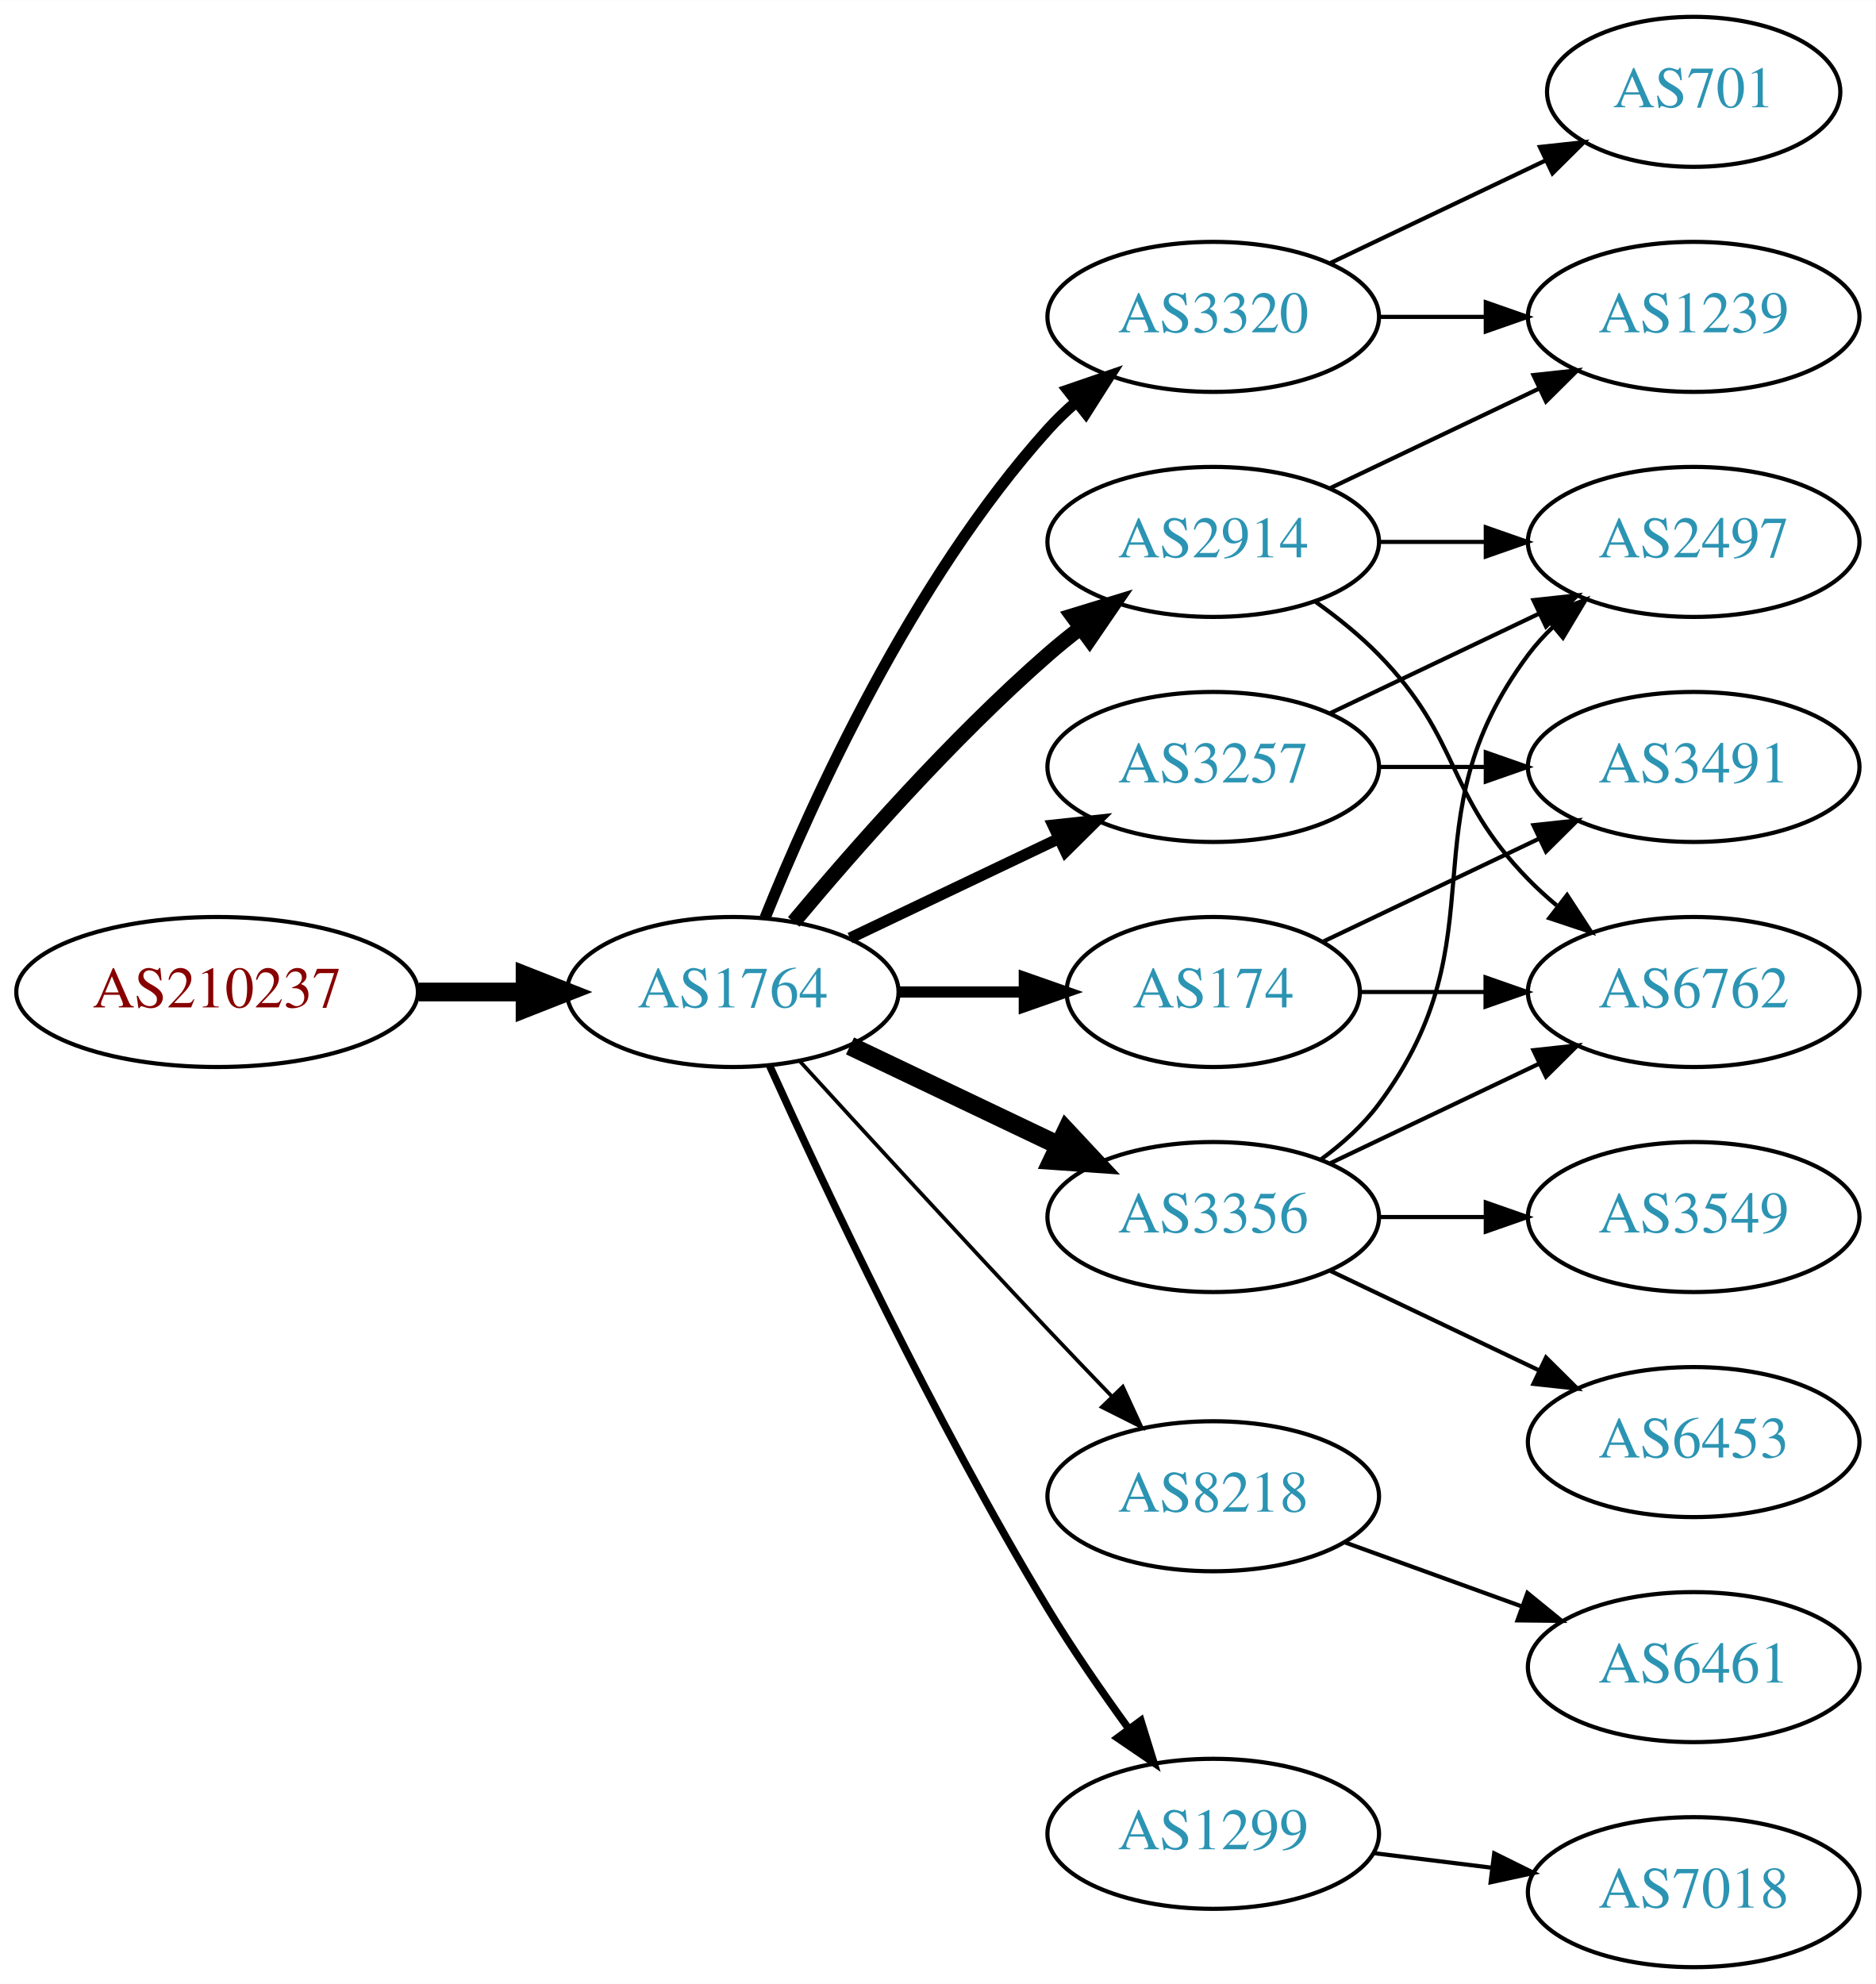
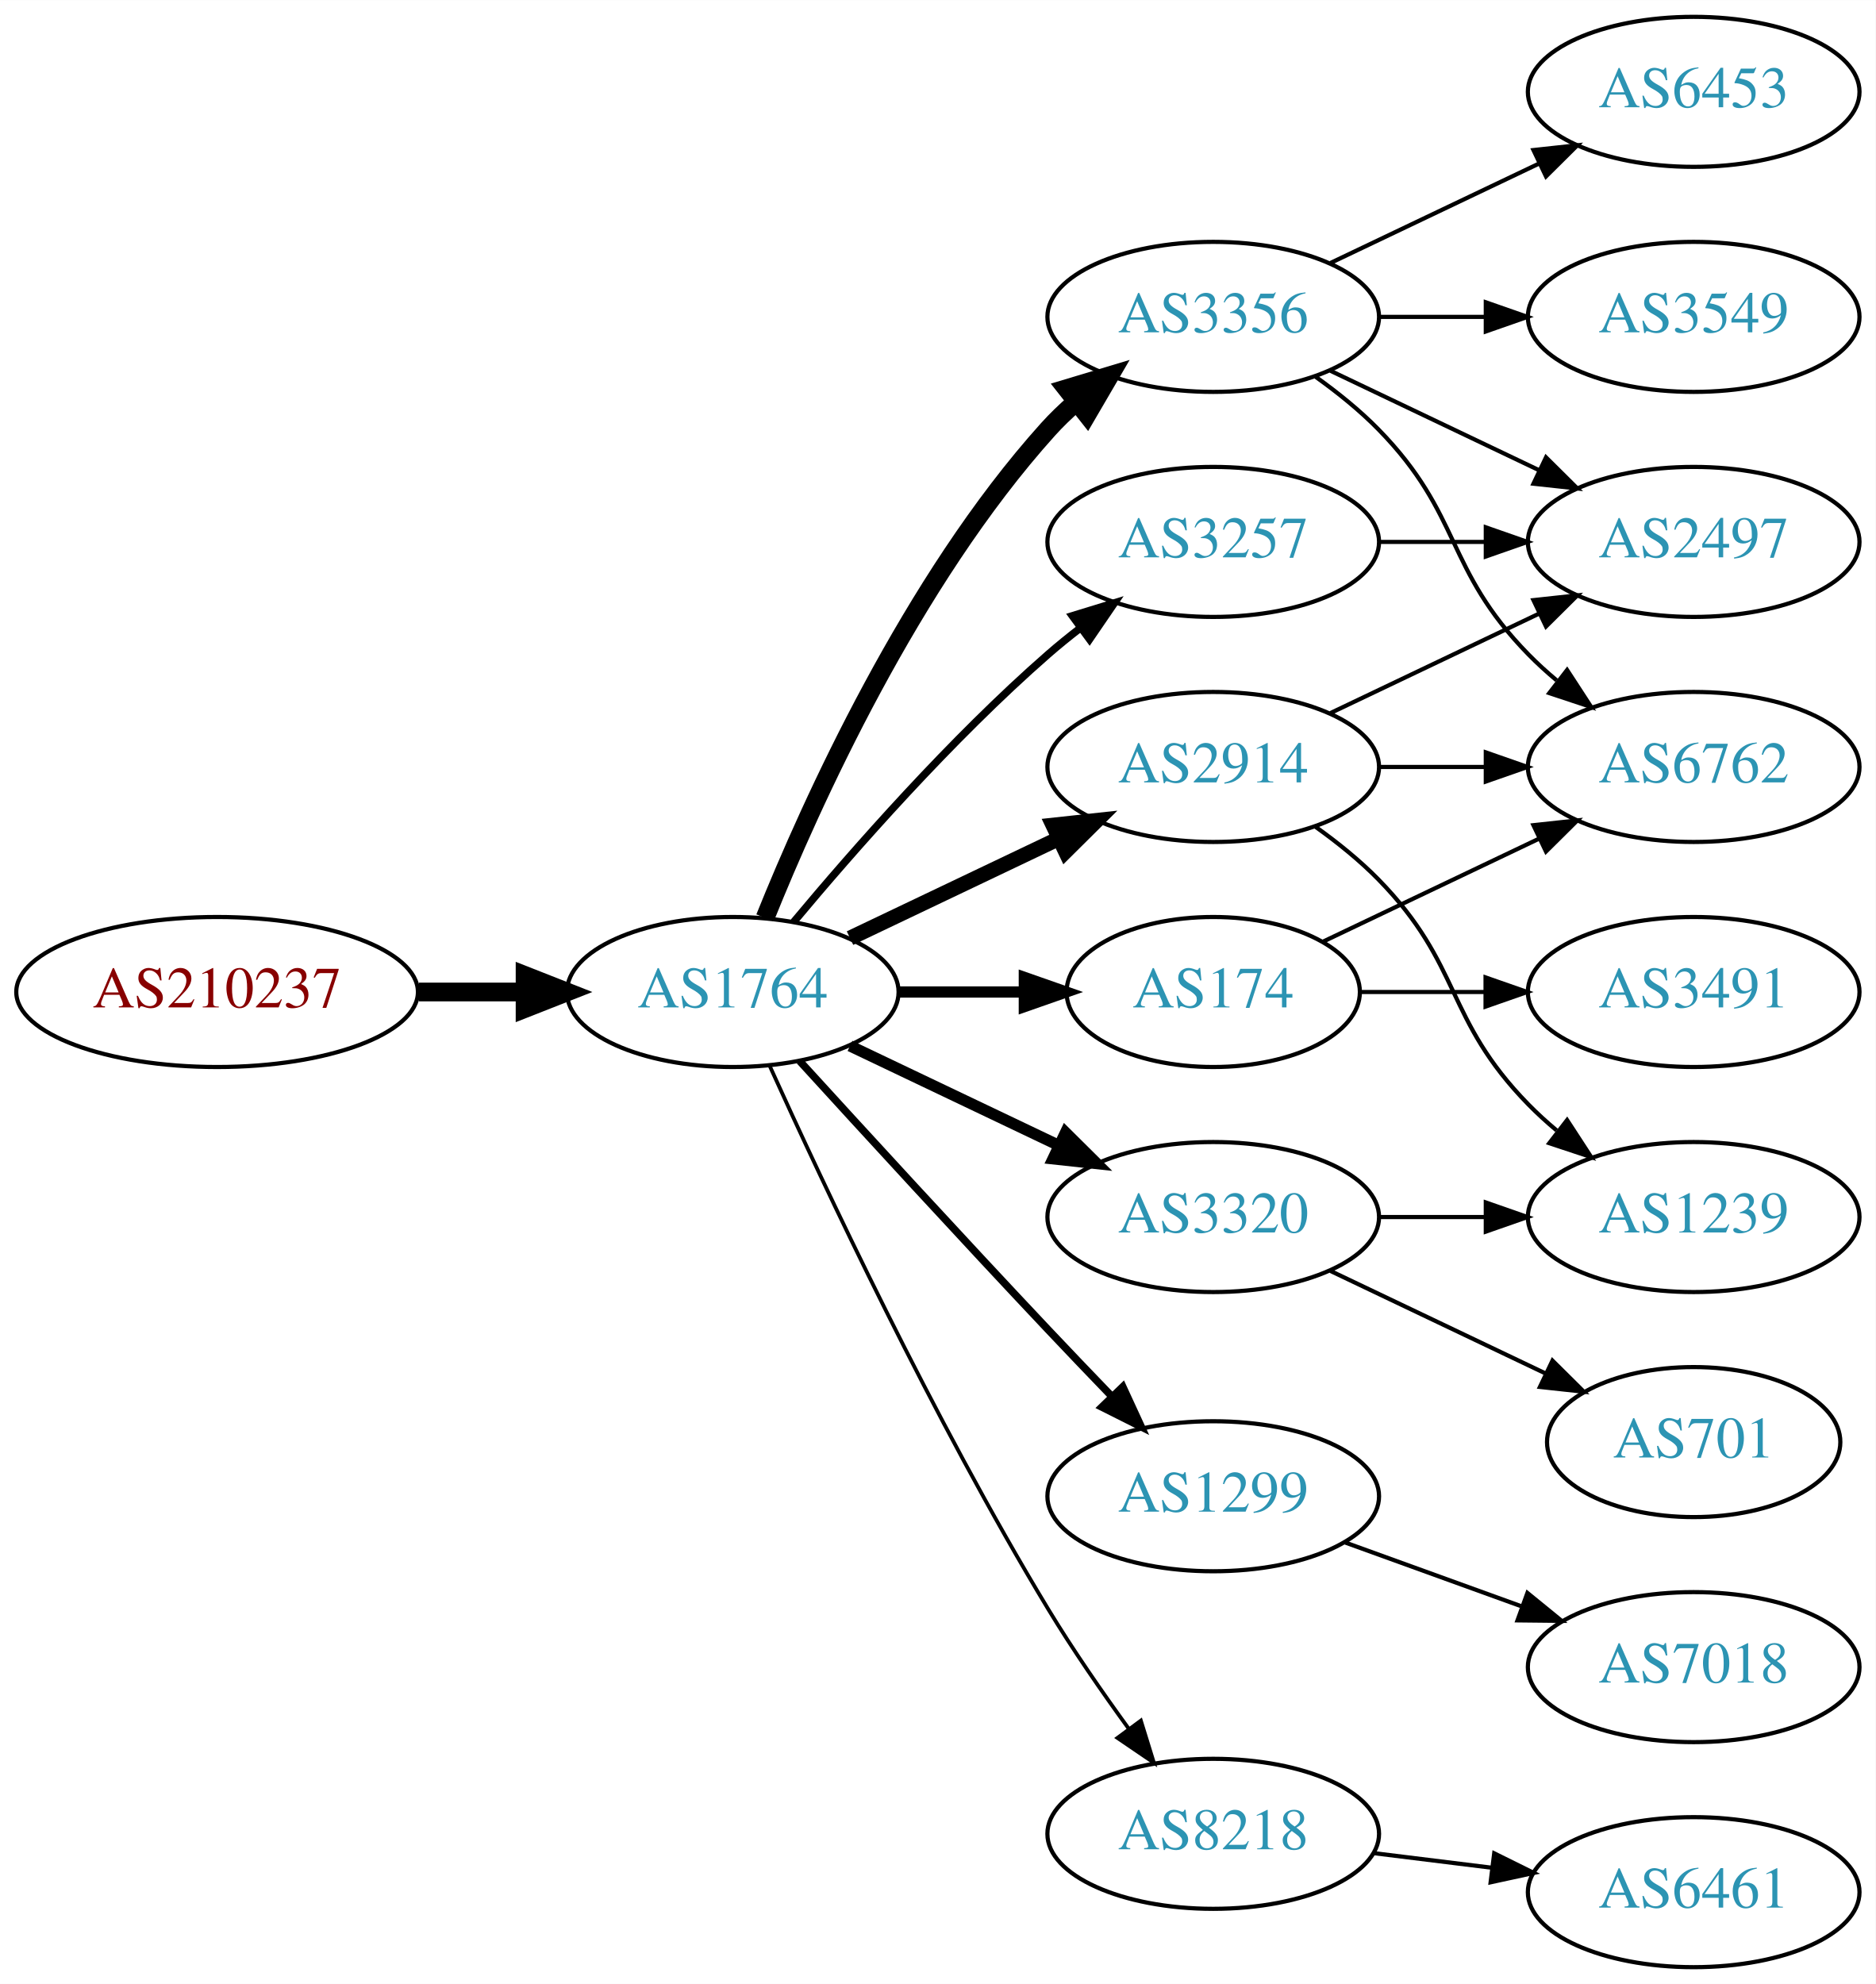
<svg xmlns="http://www.w3.org/2000/svg" xmlns:xlink="http://www.w3.org/1999/xlink" width="450pt" height="476pt" viewBox="0.00 0.00 450.07 476.00">
  <g id="graph0" class="graph" transform="scale(1 1) rotate(0) translate(4 472)">
    <polygon fill="white" stroke="none" points="-4,4 -4,-472 446.07,-472 446.07,4 -4,4" />
    <g id="node1" class="node">
      <g id="a_node1">
        <a xlink:href="/asn/210237" xlink:title="AS210237 ~ WIENER LINIEN GmbH &amp; Co KG [AT]">
          <ellipse fill="#ffffff" stroke="black" cx="48.096" cy="-234" rx="48.192" ry="18" />
          <text text-anchor="middle" x="48.096" y="-230.3" font-family="Times,serif" font-size="14.00" fill="#880000">AS210237</text>
        </a>
      </g>
    </g>
    <g id="node2" class="node">
      <g id="a_node2">
        <a xlink:href="/asn/1764" xlink:title="AS1764 ~ NEXTLAYER-AS [AT]">
          <ellipse fill="#ffffff" stroke="black" cx="171.838" cy="-234" rx="39.794" ry="18" />
          <text text-anchor="middle" x="171.838" y="-230.3" font-family="Times,serif" font-size="14.00" fill="#2c94b3">AS1764</text>
        </a>
      </g>
    </g>
    <g id="edge1" class="edge">
      <path fill="none" stroke="black" stroke-width="4.5" d="M96.513,-234C104.867,-234 113.577,-234 121.969,-234" />
      <polygon fill="black" stroke="black" stroke-width="4.5" points="122.004,-237.938 132.004,-234 122.004,-230.063 122.004,-237.938" />
    </g>
    <g id="node3" class="node">
      <g id="a_node3">
-         <a xlink:href="/asn/3257" xlink:title="AS3257 ~ GTT [DE]">
-           <ellipse fill="#ffffff" stroke="black" cx="287.131" cy="-288" rx="39.794" ry="18" />
-           <text text-anchor="middle" x="287.131" y="-284.3" font-family="Times,serif" font-size="14.00" fill="#2c94b3">AS3257</text>
+         <a xlink:href="/asn/3356" xlink:title="AS3356 ~ Level 3 Parent, LLC [US]">
+           <ellipse fill="#ffffff" stroke="black" cx="287.131" cy="-396" rx="39.794" ry="18" />
+           <text text-anchor="middle" x="287.131" y="-392.3" font-family="Times,serif" font-size="14.00" fill="#2c94b3">AS3356</text>
        </a>
      </g>
    </g>
    <g id="edge2" class="edge">
-       <path fill="none" stroke="black" stroke-width="2.7" d="M199.974,-246.934C214.968,-254.081 233.789,-263.052 250.013,-270.785" />
-       <polygon fill="black" stroke="black" stroke-width="2.7" points="248.683,-274.028 259.216,-275.171 251.695,-267.709 248.683,-274.028" />
+       <path fill="none" stroke="black" stroke-width="4.5" d="M179.586,-251.787C190.637,-279.243 214.69,-332.578 247.484,-369 249.487,-371.224 251.706,-373.363 254.038,-375.397" />
+       <polygon fill="black" stroke="black" stroke-width="4.5" points="251.965,-378.777 262.257,-381.873 256.839,-372.591 251.965,-378.777" />
    </g>
    <g id="node4" class="node">
      <g id="a_node4">
-         <a xlink:href="/asn/8218" xlink:title="AS8218 ~ legacy Neotelecoms [FR]">
-           <ellipse fill="#ffffff" stroke="black" cx="287.131" cy="-113" rx="39.794" ry="18" />
-           <text text-anchor="middle" x="287.131" y="-109.3" font-family="Times,serif" font-size="14.00" fill="#2c94b3">AS8218</text>
+         <a xlink:href="/asn/2914" xlink:title="AS2914 ~ NTT America, Inc. [US]">
+           <ellipse fill="#ffffff" stroke="black" cx="287.131" cy="-288" rx="39.794" ry="18" />
+           <text text-anchor="middle" x="287.131" y="-284.3" font-family="Times,serif" font-size="14.00" fill="#2c94b3">AS2914</text>
        </a>
      </g>
    </g>
    <g id="edge3" class="edge">
-       <path fill="none" stroke="black" stroke-width="0.9" d="M187.879,-217.45C202.875,-201.005 226.617,-175.115 247.484,-153 252.382,-147.809 257.673,-142.282 262.722,-137.045" />
-       <polygon fill="black" stroke="black" stroke-width="0.9" points="265.435,-139.274 269.872,-129.653 260.404,-134.407 265.435,-139.274" />
+       <path fill="none" stroke="black" stroke-width="3.6" d="M199.974,-246.934C214.968,-254.081 233.789,-263.052 250.013,-270.785" />
+       <polygon fill="black" stroke="black" stroke-width="3.6" points="248.683,-274.028 259.216,-275.171 251.695,-267.709 248.683,-274.028" />
    </g>
    <g id="node5" class="node">
      <g id="a_node5">
-         <a xlink:href="/asn/2914" xlink:title="AS2914 ~ NTT America, Inc. [US]">
-           <ellipse fill="#ffffff" stroke="black" cx="287.131" cy="-342" rx="39.794" ry="18" />
-           <text text-anchor="middle" x="287.131" y="-338.3" font-family="Times,serif" font-size="14.00" fill="#2c94b3">AS2914</text>
+         <a xlink:href="/asn/3320" xlink:title="AS3320 ~ DTAG [DE]">
+           <ellipse fill="#ffffff" stroke="black" cx="287.131" cy="-180" rx="39.794" ry="18" />
+           <text text-anchor="middle" x="287.131" y="-176.3" font-family="Times,serif" font-size="14.00" fill="#2c94b3">AS3320</text>
        </a>
      </g>
    </g>
    <g id="edge4" class="edge">
-       <path fill="none" stroke="black" stroke-width="3.6" d="M186.468,-250.817C200.751,-267.929 224.297,-294.745 247.484,-315 249.95,-317.154 252.589,-319.294 255.286,-321.372" />
-       <polygon fill="black" stroke="black" stroke-width="3.6" points="253.311,-324.264 263.44,-327.37 257.459,-318.625 253.311,-324.264" />
+       <path fill="none" stroke="black" stroke-width="2.7" d="M199.974,-221.066C214.968,-213.919 233.789,-204.948 250.013,-197.215" />
+       <polygon fill="black" stroke="black" stroke-width="2.7" points="251.695,-200.291 259.216,-192.829 248.683,-193.972 251.695,-200.291" />
    </g>
    <g id="node6" class="node">
      <g id="a_node6">
+         <a xlink:href="/asn/3257" xlink:title="AS3257 ~ GTT [DE]">
+           <ellipse fill="#ffffff" stroke="black" cx="287.131" cy="-342" rx="39.794" ry="18" />
+           <text text-anchor="middle" x="287.131" y="-338.3" font-family="Times,serif" font-size="14.00" fill="#2c94b3">AS3257</text>
+         </a>
+       </g>
+     </g>
+     <g id="edge5" class="edge">
+       <path fill="none" stroke="black" stroke-width="1.8" d="M186.468,-250.817C200.751,-267.929 224.297,-294.745 247.484,-315 249.95,-317.154 252.589,-319.294 255.286,-321.372" />
+       <polygon fill="black" stroke="black" stroke-width="1.8" points="253.311,-324.264 263.44,-327.37 257.459,-318.625 253.311,-324.264" />
+     </g>
+     <g id="node7" class="node">
+       <g id="a_node7">
+         <a xlink:href="/asn/1299" xlink:title="AS1299 ~ Telia Carrier [EU]">
+           <ellipse fill="#ffffff" stroke="black" cx="287.131" cy="-113" rx="39.794" ry="18" />
+           <text text-anchor="middle" x="287.131" y="-109.3" font-family="Times,serif" font-size="14.00" fill="#2c94b3">AS1299</text>
+         </a>
+       </g>
+     </g>
+     <g id="edge6" class="edge">
+       <path fill="none" stroke="black" stroke-width="1.8" d="M187.879,-217.45C202.875,-201.005 226.617,-175.115 247.484,-153 252.382,-147.809 257.673,-142.282 262.722,-137.045" />
+       <polygon fill="black" stroke="black" stroke-width="1.8" points="265.435,-139.274 269.872,-129.653 260.404,-134.407 265.435,-139.274" />
+     </g>
+     <g id="node8" class="node">
+       <g id="a_node8">
+         <a xlink:href="/asn/8218" xlink:title="AS8218 ~ legacy Neotelecoms [FR]">
+           <ellipse fill="#ffffff" stroke="black" cx="287.131" cy="-32" rx="39.794" ry="18" />
+           <text text-anchor="middle" x="287.131" y="-28.3" font-family="Times,serif" font-size="14.00" fill="#2c94b3">AS8218</text>
+         </a>
+       </g>
+     </g>
+     <g id="edge7" class="edge">
+       <path fill="none" stroke="black" stroke-width="0.9" d="M180.725,-216.215C193.503,-187.94 220.072,-131.303 247.484,-86 253.364,-76.283 260.442,-66.048 266.924,-57.132" />
+       <polygon fill="black" stroke="black" stroke-width="0.9" points="269.77,-59.171 272.899,-49.049 264.141,-55.01 269.77,-59.171" />
+     </g>
+     <g id="node9" class="node">
+       <g id="a_node9">
        <a xlink:href="/asn/174" xlink:title="AS174 ~ Cogent Communications [US]">
          <ellipse fill="#ffffff" stroke="black" cx="287.131" cy="-234" rx="35.194" ry="18" />
          <text text-anchor="middle" x="287.131" y="-230.3" font-family="Times,serif" font-size="14.00" fill="#2c94b3">AS174</text>
        </a>
      </g>
    </g>
-     <g id="edge5" class="edge">
+     <g id="edge8" class="edge">
      <path fill="none" stroke="black" stroke-width="2.7" d="M211.51,-234C221.215,-234 231.706,-234 241.669,-234" />
      <polygon fill="black" stroke="black" stroke-width="2.7" points="241.805,-237.5 251.805,-234 241.805,-230.5 241.805,-237.5" />
-     </g>
-     <g id="node7" class="node">
-       <g id="a_node7">
-         <a xlink:href="/asn/1299" xlink:title="AS1299 ~ Telia Carrier [EU]">
-           <ellipse fill="#ffffff" stroke="black" cx="287.131" cy="-32" rx="39.794" ry="18" />
-           <text text-anchor="middle" x="287.131" y="-28.3" font-family="Times,serif" font-size="14.00" fill="#2c94b3">AS1299</text>
-         </a>
-       </g>
-     </g>
-     <g id="edge6" class="edge">
-       <path fill="none" stroke="black" stroke-width="1.8" d="M180.725,-216.215C193.503,-187.94 220.072,-131.303 247.484,-86 253.364,-76.283 260.442,-66.048 266.924,-57.132" />
-       <polygon fill="black" stroke="black" stroke-width="1.8" points="269.77,-59.171 272.899,-49.049 264.141,-55.01 269.77,-59.171" />
-     </g>
-     <g id="node8" class="node">
-       <g id="a_node8">
-         <a xlink:href="/asn/3320" xlink:title="AS3320 ~ DTAG [DE]">
-           <ellipse fill="#ffffff" stroke="black" cx="287.131" cy="-396" rx="39.794" ry="18" />
-           <text text-anchor="middle" x="287.131" y="-392.3" font-family="Times,serif" font-size="14.00" fill="#2c94b3">AS3320</text>
-         </a>
-       </g>
-     </g>
-     <g id="edge7" class="edge">
-       <path fill="none" stroke="black" stroke-width="2.7" d="M179.586,-251.787C190.637,-279.243 214.69,-332.578 247.484,-369 249.487,-371.224 251.706,-373.363 254.038,-375.397" />
-       <polygon fill="black" stroke="black" stroke-width="2.7" points="252.236,-378.433 262.257,-381.873 256.569,-372.935 252.236,-378.433" />
-     </g>
-     <g id="node9" class="node">
-       <g id="a_node9">
-         <a xlink:href="/asn/3356" xlink:title="AS3356 ~ Level 3 Parent, LLC [US]">
-           <ellipse fill="#ffffff" stroke="black" cx="287.131" cy="-180" rx="39.794" ry="18" />
-           <text text-anchor="middle" x="287.131" y="-176.3" font-family="Times,serif" font-size="14.00" fill="#2c94b3">AS3356</text>
-         </a>
-       </g>
-     </g>
-     <g id="edge8" class="edge">
-       <path fill="none" stroke="black" stroke-width="4.5" d="M199.974,-221.066C214.968,-213.919 233.789,-204.948 250.013,-197.215" />
-       <polygon fill="black" stroke="black" stroke-width="4.5" points="251.883,-200.686 259.216,-192.829 248.495,-193.577 251.883,-200.686" />
    </g>
    <g id="node10" class="node">
      <g id="a_node10">
        <a xlink:href="/asn/2497" xlink:title="AS2497 ~ Internet Initiative Japan Inc. [JP]">
          <ellipse fill="#ffffff" stroke="black" cx="402.424" cy="-342" rx="39.794" ry="18" />
          <text text-anchor="middle" x="402.424" y="-338.3" font-family="Times,serif" font-size="14.00" fill="#2c94b3">AS2497</text>
        </a>
      </g>
    </g>
    <g id="edge9" class="edge">
+       <path fill="none" stroke="black" d="M315.267,-383.066C330.261,-375.919 349.082,-366.948 365.306,-359.215" />
+       <polygon fill="black" stroke="black" points="366.988,-362.291 374.509,-354.829 363.976,-355.972 366.988,-362.291" />
+     </g>
+     <g id="node11" class="node">
+       <g id="a_node11">
+         <a xlink:href="/asn/6762" xlink:title="AS6762 ~ TELECOM ITALIA SPARKLE S.p.A. [IT]">
+           <ellipse fill="#ffffff" stroke="black" cx="402.424" cy="-288" rx="39.794" ry="18" />
+           <text text-anchor="middle" x="402.424" y="-284.3" font-family="Times,serif" font-size="14.00" fill="#2c94b3">AS6762</text>
+         </a>
+       </g>
+     </g>
+     <g id="edge10" class="edge">
+       <path fill="none" stroke="black" d="M311.725,-381.611C316.981,-377.852 322.313,-373.563 326.777,-369 346.95,-348.383 342.605,-335.617 362.777,-315 364.87,-312.861 367.154,-310.782 369.53,-308.79" />
+       <polygon fill="black" stroke="black" points="372.049,-311.268 377.83,-302.389 367.774,-305.725 372.049,-311.268" />
+     </g>
+     <g id="node12" class="node">
+       <g id="a_node12">
+         <a xlink:href="/asn/6453" xlink:title="AS6453 ~ TATA COMMUNICATIONS (AMERICA) INC [US]">
+           <ellipse fill="#ffffff" stroke="black" cx="402.424" cy="-450" rx="39.794" ry="18" />
+           <text text-anchor="middle" x="402.424" y="-446.3" font-family="Times,serif" font-size="14.00" fill="#2c94b3">AS6453</text>
+         </a>
+       </g>
+     </g>
+     <g id="edge11" class="edge">
+       <path fill="none" stroke="black" d="M315.267,-408.934C330.261,-416.081 349.082,-425.052 365.306,-432.785" />
+       <polygon fill="black" stroke="black" points="363.976,-436.028 374.509,-437.171 366.988,-429.709 363.976,-436.028" />
+     </g>
+     <g id="node13" class="node">
+       <g id="a_node13">
+         <a xlink:href="/asn/3549" xlink:title="AS3549 ~ Level 3 Parent, LLC [US]">
+           <ellipse fill="#ffffff" stroke="black" cx="402.424" cy="-396" rx="39.794" ry="18" />
+           <text text-anchor="middle" x="402.424" y="-392.3" font-family="Times,serif" font-size="14.00" fill="#2c94b3">AS3549</text>
+         </a>
+       </g>
+     </g>
+     <g id="edge12" class="edge">
+       <path fill="none" stroke="black" d="M326.803,-396C335.006,-396 343.77,-396 352.302,-396" />
+       <polygon fill="black" stroke="black" points="352.541,-399.5 362.541,-396 352.541,-392.5 352.541,-399.5" />
+     </g>
+     <g id="edge16" class="edge">
      <path fill="none" stroke="black" d="M315.267,-300.934C330.261,-308.081 349.082,-317.052 365.306,-324.785" />
      <polygon fill="black" stroke="black" points="363.976,-328.028 374.509,-329.171 366.988,-321.709 363.976,-328.028" />
    </g>
-     <g id="node11" class="node">
-       <g id="a_node11">
-         <a xlink:href="/asn/3491" xlink:title="AS3491 ~ PCCW Global, Inc. [US]">
-           <ellipse fill="#ffffff" stroke="black" cx="402.424" cy="-288" rx="39.794" ry="18" />
-           <text text-anchor="middle" x="402.424" y="-284.3" font-family="Times,serif" font-size="14.00" fill="#2c94b3">AS3491</text>
-         </a>
-       </g>
-     </g>
-     <g id="edge10" class="edge">
+     <g id="edge17" class="edge">
      <path fill="none" stroke="black" d="M326.803,-288C335.006,-288 343.77,-288 352.302,-288" />
      <polygon fill="black" stroke="black" points="352.541,-291.5 362.541,-288 352.541,-284.5 352.541,-291.5" />
    </g>
-     <g id="node12" class="node">
-       <g id="a_node12">
-         <a xlink:href="/asn/6461" xlink:title="AS6461 ~ Zayo Bandwidth [US]">
+     <g id="node15" class="node">
+       <g id="a_node15">
+         <a xlink:href="/asn/1239" xlink:title="AS1239 ~ Sprint [US]">
+           <ellipse fill="#ffffff" stroke="black" cx="402.424" cy="-180" rx="39.794" ry="18" />
+           <text text-anchor="middle" x="402.424" y="-176.3" font-family="Times,serif" font-size="14.00" fill="#2c94b3">AS1239</text>
+         </a>
+       </g>
+     </g>
+     <g id="edge15" class="edge">
+       <path fill="none" stroke="black" d="M311.725,-273.611C316.981,-269.852 322.313,-265.563 326.777,-261 346.95,-240.383 342.605,-227.617 362.777,-207 364.87,-204.861 367.154,-202.782 369.53,-200.79" />
+       <polygon fill="black" stroke="black" points="372.049,-203.268 377.83,-194.389 367.774,-197.725 372.049,-203.268" />
+     </g>
+     <g id="node14" class="node">
+       <g id="a_node14">
+         <a xlink:href="/asn/701" xlink:title="AS701 ~ UUNET [US]">
+           <ellipse fill="#ffffff" stroke="black" cx="402.424" cy="-126" rx="35.194" ry="18" />
+           <text text-anchor="middle" x="402.424" y="-122.3" font-family="Times,serif" font-size="14.00" fill="#2c94b3">AS701</text>
+         </a>
+       </g>
+     </g>
+     <g id="edge13" class="edge">
+       <path fill="none" stroke="black" d="M315.267,-167.066C330.699,-159.71 350.185,-150.423 366.72,-142.541" />
+       <polygon fill="black" stroke="black" points="368.54,-145.551 376.062,-138.089 365.529,-139.232 368.54,-145.551" />
+     </g>
+     <g id="edge14" class="edge">
+       <path fill="none" stroke="black" d="M326.803,-180C335.006,-180 343.77,-180 352.302,-180" />
+       <polygon fill="black" stroke="black" points="352.541,-183.5 362.541,-180 352.541,-176.5 352.541,-183.5" />
+     </g>
+     <g id="edge19" class="edge">
+       <path fill="none" stroke="black" d="M326.803,-342C335.006,-342 343.77,-342 352.302,-342" />
+       <polygon fill="black" stroke="black" points="352.541,-345.5 362.541,-342 352.541,-338.5 352.541,-345.5" />
+     </g>
+     <g id="node16" class="node">
+       <g id="a_node16">
+         <a xlink:href="/asn/7018" xlink:title="AS7018 ~ AT&amp;T Services, Inc. [US]">
          <ellipse fill="#ffffff" stroke="black" cx="402.424" cy="-72" rx="39.794" ry="18" />
-           <text text-anchor="middle" x="402.424" y="-68.3" font-family="Times,serif" font-size="14.00" fill="#2c94b3">AS6461</text>
-         </a>
-       </g>
-     </g>
-     <g id="edge11" class="edge">
+           <text text-anchor="middle" x="402.424" y="-68.3" font-family="Times,serif" font-size="14.00" fill="#2c94b3">AS7018</text>
+         </a>
+       </g>
+     </g>
+     <g id="edge18" class="edge">
      <path fill="none" stroke="black" d="M318.79,-101.905C331.762,-97.21 347.055,-91.676 360.936,-86.652" />
      <polygon fill="black" stroke="black" points="362.529,-89.798 370.741,-83.104 360.146,-83.216 362.529,-89.798" />
    </g>
-     <g id="edge13" class="edge">
-       <path fill="none" stroke="black" d="M326.803,-342C335.006,-342 343.77,-342 352.302,-342" />
-       <polygon fill="black" stroke="black" points="352.541,-345.5 362.541,-342 352.541,-338.5 352.541,-345.5" />
-     </g>
-     <g id="node13" class="node">
-       <g id="a_node13">
-         <a xlink:href="/asn/1239" xlink:title="AS1239 ~ Sprint [US]">
-           <ellipse fill="#ffffff" stroke="black" cx="402.424" cy="-396" rx="39.794" ry="18" />
-           <text text-anchor="middle" x="402.424" y="-392.3" font-family="Times,serif" font-size="14.00" fill="#2c94b3">AS1239</text>
-         </a>
-       </g>
-     </g>
-     <g id="edge12" class="edge">
-       <path fill="none" stroke="black" d="M315.267,-354.934C330.261,-362.081 349.082,-371.052 365.306,-378.785" />
-       <polygon fill="black" stroke="black" points="363.976,-382.028 374.509,-383.171 366.988,-375.709 363.976,-382.028" />
-     </g>
-     <g id="node14" class="node">
-       <g id="a_node14">
-         <a xlink:href="/asn/6762" xlink:title="AS6762 ~ TELECOM ITALIA SPARKLE S.p.A. [IT]">
-           <ellipse fill="#ffffff" stroke="black" cx="402.424" cy="-234" rx="39.794" ry="18" />
-           <text text-anchor="middle" x="402.424" y="-230.3" font-family="Times,serif" font-size="14.00" fill="#2c94b3">AS6762</text>
-         </a>
-       </g>
-     </g>
-     <g id="edge14" class="edge">
-       <path fill="none" stroke="black" d="M311.725,-327.611C316.981,-323.852 322.313,-319.563 326.777,-315 346.95,-294.383 342.605,-281.617 362.777,-261 364.87,-258.861 367.154,-256.782 369.53,-254.79" />
-       <polygon fill="black" stroke="black" points="372.049,-257.268 377.83,-248.389 367.774,-251.725 372.049,-257.268" />
-     </g>
-     <g id="edge16" class="edge">
+     <g id="node17" class="node">
+       <g id="a_node17">
+         <a xlink:href="/asn/6461" xlink:title="AS6461 ~ Zayo Bandwidth [US]">
+           <ellipse fill="#ffffff" stroke="black" cx="402.424" cy="-18" rx="39.794" ry="18" />
+           <text text-anchor="middle" x="402.424" y="-14.3" font-family="Times,serif" font-size="14.00" fill="#2c94b3">AS6461</text>
+         </a>
+       </g>
+     </g>
+     <g id="edge20" class="edge">
+       <path fill="none" stroke="black" d="M325.541,-27.377C334.629,-26.254 344.466,-25.038 353.951,-23.866" />
+       <polygon fill="black" stroke="black" points="354.558,-27.318 364.053,-22.618 353.699,-20.371 354.558,-27.318" />
+     </g>
+     <g id="edge22" class="edge">
      <path fill="none" stroke="black" d="M313.556,-246.119C328.859,-253.413 348.582,-262.814 365.464,-270.86" />
      <polygon fill="black" stroke="black" points="363.971,-274.026 374.504,-275.169 366.983,-267.707 363.971,-274.026" />
    </g>
-     <g id="edge15" class="edge">
+     <g id="node18" class="node">
+       <g id="a_node18">
+         <a xlink:href="/asn/3491" xlink:title="AS3491 ~ PCCW Global, Inc. [US]">
+           <ellipse fill="#ffffff" stroke="black" cx="402.424" cy="-234" rx="39.794" ry="18" />
+           <text text-anchor="middle" x="402.424" y="-230.3" font-family="Times,serif" font-size="14.00" fill="#2c94b3">AS3491</text>
+         </a>
+       </g>
+     </g>
+     <g id="edge21" class="edge">
      <path fill="none" stroke="black" d="M322.43,-234C331.807,-234 342.158,-234 352.192,-234" />
      <polygon fill="black" stroke="black" points="352.481,-237.5 362.481,-234 352.481,-230.5 352.481,-237.5" />
    </g>
-     <g id="node15" class="node">
-       <g id="a_node15">
-         <a xlink:href="/asn/7018" xlink:title="AS7018 ~ AT&amp;T Services, Inc. [US]">
-           <ellipse fill="#ffffff" stroke="black" cx="402.424" cy="-18" rx="39.794" ry="18" />
-           <text text-anchor="middle" x="402.424" y="-14.3" font-family="Times,serif" font-size="14.00" fill="#2c94b3">AS7018</text>
-         </a>
-       </g>
-     </g>
-     <g id="edge17" class="edge">
-       <path fill="none" stroke="black" d="M325.541,-27.377C334.629,-26.254 344.466,-25.038 353.951,-23.866" />
-       <polygon fill="black" stroke="black" points="354.558,-27.318 364.053,-22.618 353.699,-20.371 354.558,-27.318" />
-     </g>
-     <g id="edge18" class="edge">
-       <path fill="none" stroke="black" d="M326.803,-396C335.006,-396 343.77,-396 352.302,-396" />
-       <polygon fill="black" stroke="black" points="352.541,-399.5 362.541,-396 352.541,-392.5 352.541,-399.5" />
-     </g>
-     <g id="node16" class="node">
-       <g id="a_node16">
-         <a xlink:href="/asn/701" xlink:title="AS701 ~ UUNET [US]">
-           <ellipse fill="#ffffff" stroke="black" cx="402.424" cy="-450" rx="35.194" ry="18" />
-           <text text-anchor="middle" x="402.424" y="-446.3" font-family="Times,serif" font-size="14.00" fill="#2c94b3">AS701</text>
-         </a>
-       </g>
-     </g>
-     <g id="edge19" class="edge">
-       <path fill="none" stroke="black" d="M315.267,-408.934C330.699,-416.29 350.185,-425.577 366.72,-433.459" />
-       <polygon fill="black" stroke="black" points="365.529,-436.768 376.062,-437.911 368.54,-430.449 365.529,-436.768" />
-     </g>
-     <g id="edge23" class="edge">
-       <path fill="none" stroke="black" d="M313.062,-193.882C318.138,-197.611 323.056,-202.016 326.777,-207 357.049,-247.542 332.506,-274.458 362.777,-315 364.522,-317.336 366.529,-319.545 368.693,-321.617" />
-       <polygon fill="black" stroke="black" points="366.57,-324.405 376.493,-328.118 371.052,-319.027 366.57,-324.405" />
-     </g>
-     <g id="edge22" class="edge">
-       <path fill="none" stroke="black" d="M315.267,-192.934C330.261,-200.081 349.082,-209.052 365.306,-216.785" />
-       <polygon fill="black" stroke="black" points="363.976,-220.028 374.509,-221.171 366.988,-213.709 363.976,-220.028" />
-     </g>
-     <g id="node17" class="node">
-       <g id="a_node17">
-         <a xlink:href="/asn/6453" xlink:title="AS6453 ~ TATA COMMUNICATIONS (AMERICA) INC [US]">
-           <ellipse fill="#ffffff" stroke="black" cx="402.424" cy="-126" rx="39.794" ry="18" />
-           <text text-anchor="middle" x="402.424" y="-122.3" font-family="Times,serif" font-size="14.00" fill="#2c94b3">AS6453</text>
-         </a>
-       </g>
-     </g>
-     <g id="edge20" class="edge">
-       <path fill="none" stroke="black" d="M315.267,-167.066C330.261,-159.919 349.082,-150.948 365.306,-143.215" />
-       <polygon fill="black" stroke="black" points="366.988,-146.291 374.509,-138.829 363.976,-139.972 366.988,-146.291" />
-     </g>
-     <g id="node18" class="node">
-       <g id="a_node18">
-         <a xlink:href="/asn/3549" xlink:title="AS3549 ~ Level 3 Parent, LLC [US]">
-           <ellipse fill="#ffffff" stroke="black" cx="402.424" cy="-180" rx="39.794" ry="18" />
-           <text text-anchor="middle" x="402.424" y="-176.3" font-family="Times,serif" font-size="14.00" fill="#2c94b3">AS3549</text>
-         </a>
-       </g>
-     </g>
-     <g id="edge21" class="edge">
-       <path fill="none" stroke="black" d="M326.803,-180C335.006,-180 343.77,-180 352.302,-180" />
-       <polygon fill="black" stroke="black" points="352.541,-183.5 362.541,-180 352.541,-176.5 352.541,-183.5" />
-     </g>
  </g>
</svg>
